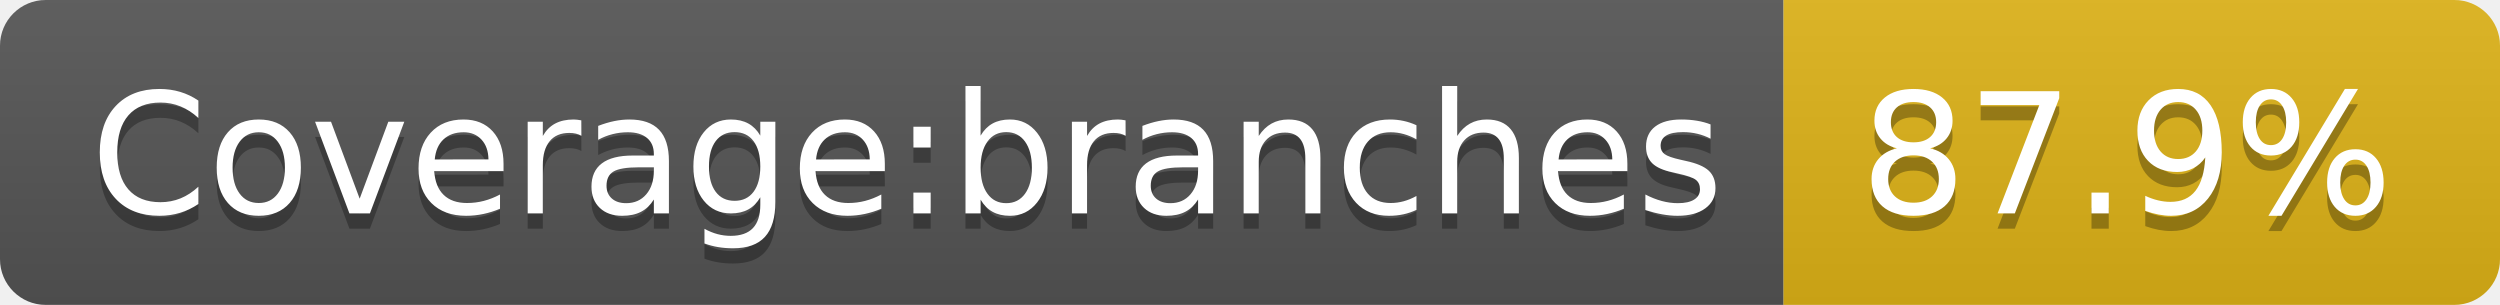
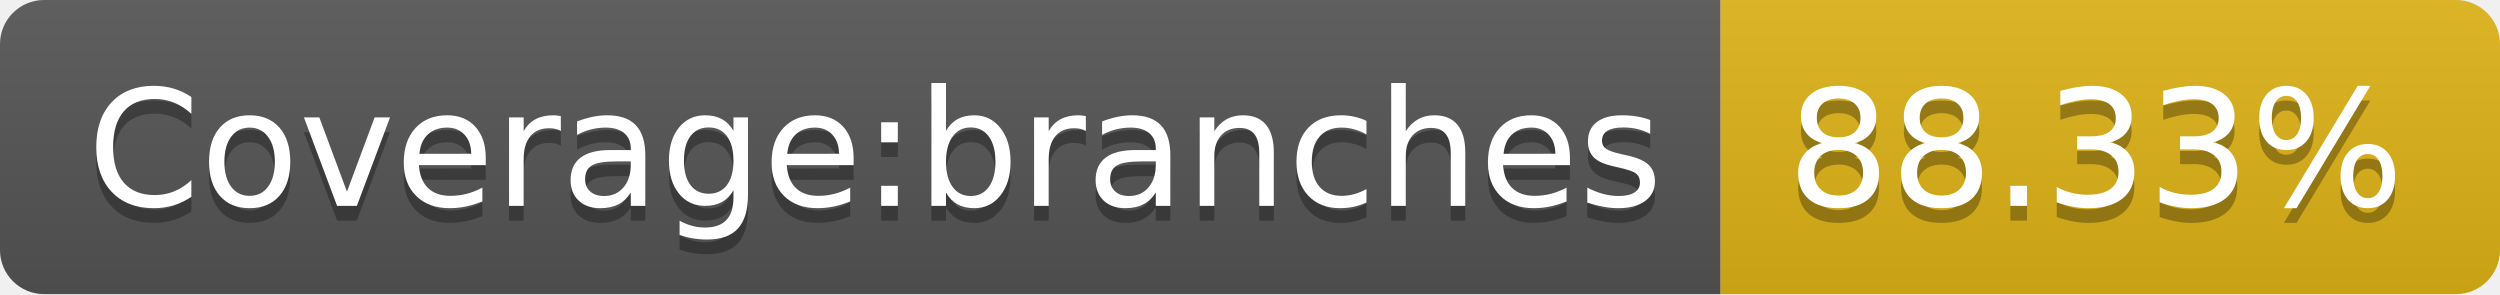
- <svg xmlns="http://www.w3.org/2000/svg" width="164" height="20" role="img" aria-label="Coverage:branches: 87.9%">
+ <svg xmlns="http://www.w3.org/2000/svg" width="170" height="20" role="img" aria-label="Coverage:branches: 88.33%">
  <linearGradient id="s" x2="0" y2="100%">
    <stop offset="0" stop-color="#bbb" stop-opacity=".1" />
    <stop offset="1" stop-opacity=".1" />
  </linearGradient>
  <clipPath id="r">
-     <rect width="164" height="20" rx="3" fill="#fff" />
+     <rect width="170" height="20" rx="3" fill="#fff" />
  </clipPath>
  <g clip-path="url(#r)">
    <rect width="117" height="20" fill="#555" />
-     <rect x="117" width="47" height="20" fill="#dfb317" />
-     <rect width="164" height="20" fill="url(#s)" />
+     <rect x="117" width="53" height="20" fill="#dfb317" />
+     <rect width="170" height="20" fill="url(#s)" />
  </g>
  <g fill="#fff" text-anchor="middle" font-family="Verdana,Geneva,DejaVu Sans,sans-serif" text-rendering="geometricPrecision" font-size="110">
    <text aria-hidden="true" x="595" y="150" fill="#010101" fill-opacity=".3" transform="scale(.1)" textLength="1070">Coverage:branches</text>
    <text x="595" y="140" transform="scale(.1)" fill="#fff" textLength="1070">Coverage:branches</text>
-     <text aria-hidden="true" x="1395" y="150" fill="#010101" fill-opacity=".3" transform="scale(.1)" textLength="370">87.9%</text>
-     <text x="1395" y="140" transform="scale(.1)" fill="#fff" textLength="370">87.9%</text>
+     <text aria-hidden="true" x="1425" y="150" fill="#010101" fill-opacity=".3" transform="scale(.1)" textLength="430">88.33%</text>
+     <text x="1425" y="140" transform="scale(.1)" fill="#fff" textLength="430">88.33%</text>
  </g>
</svg>
